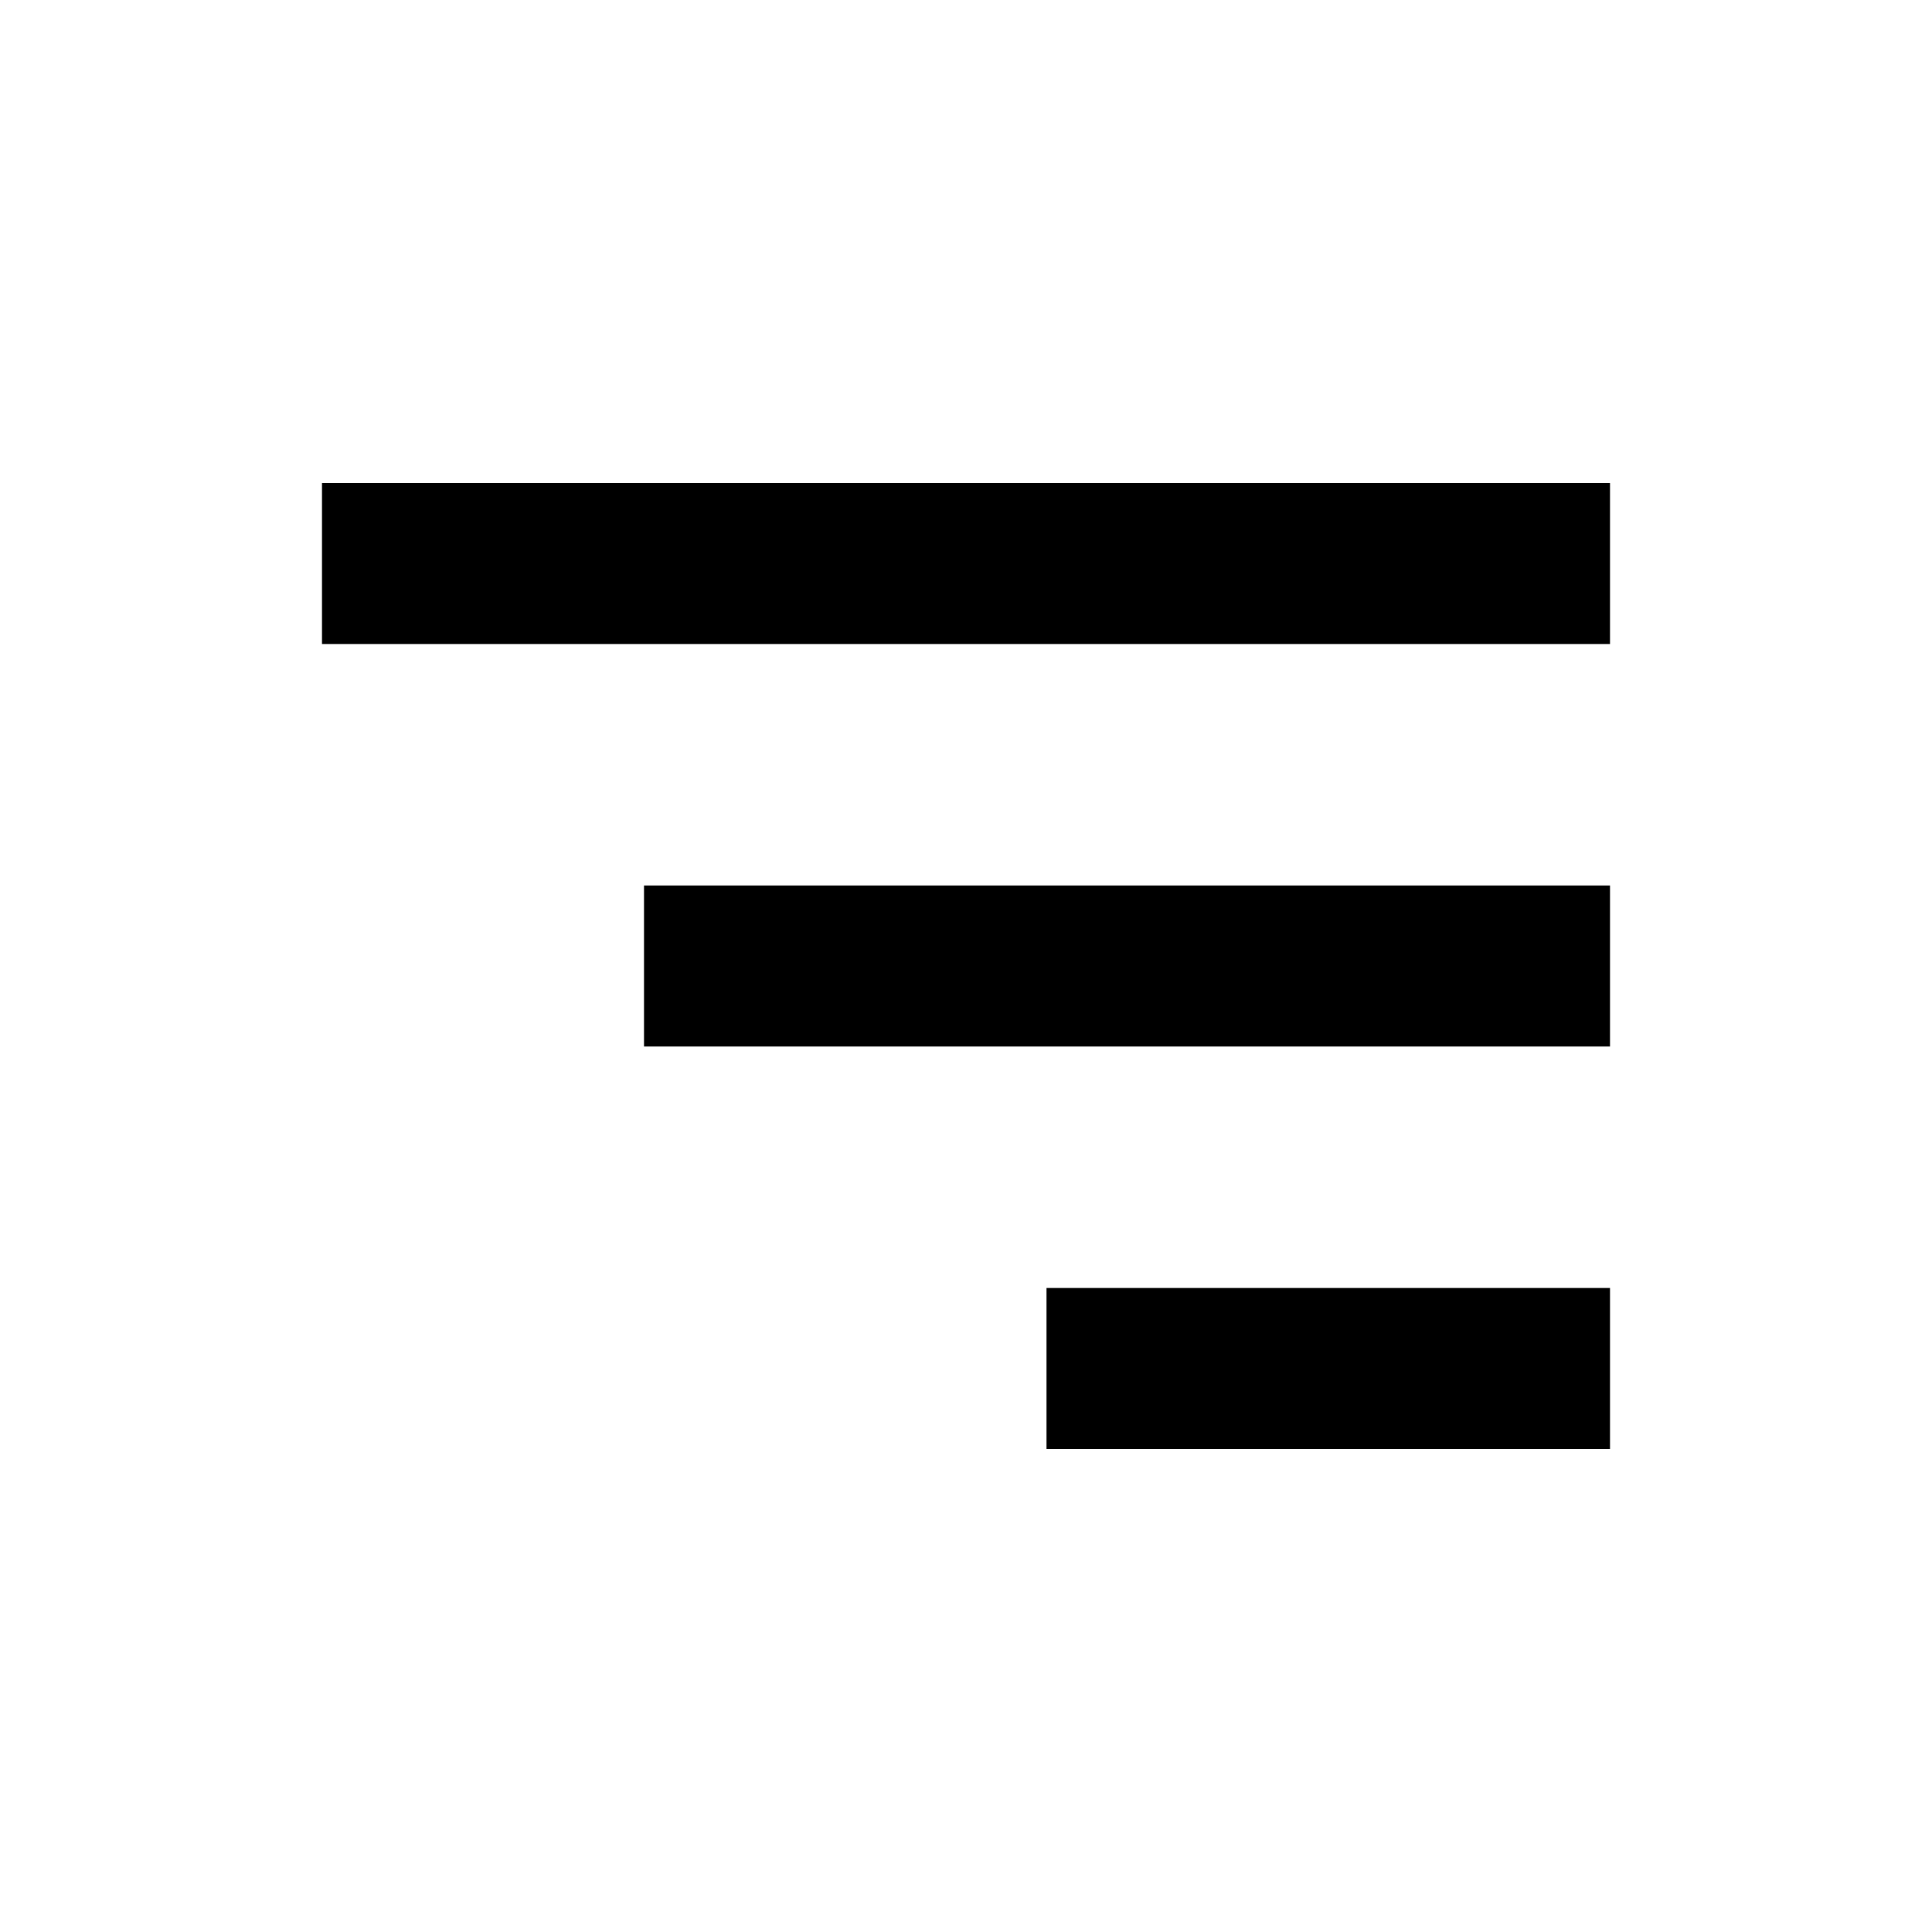
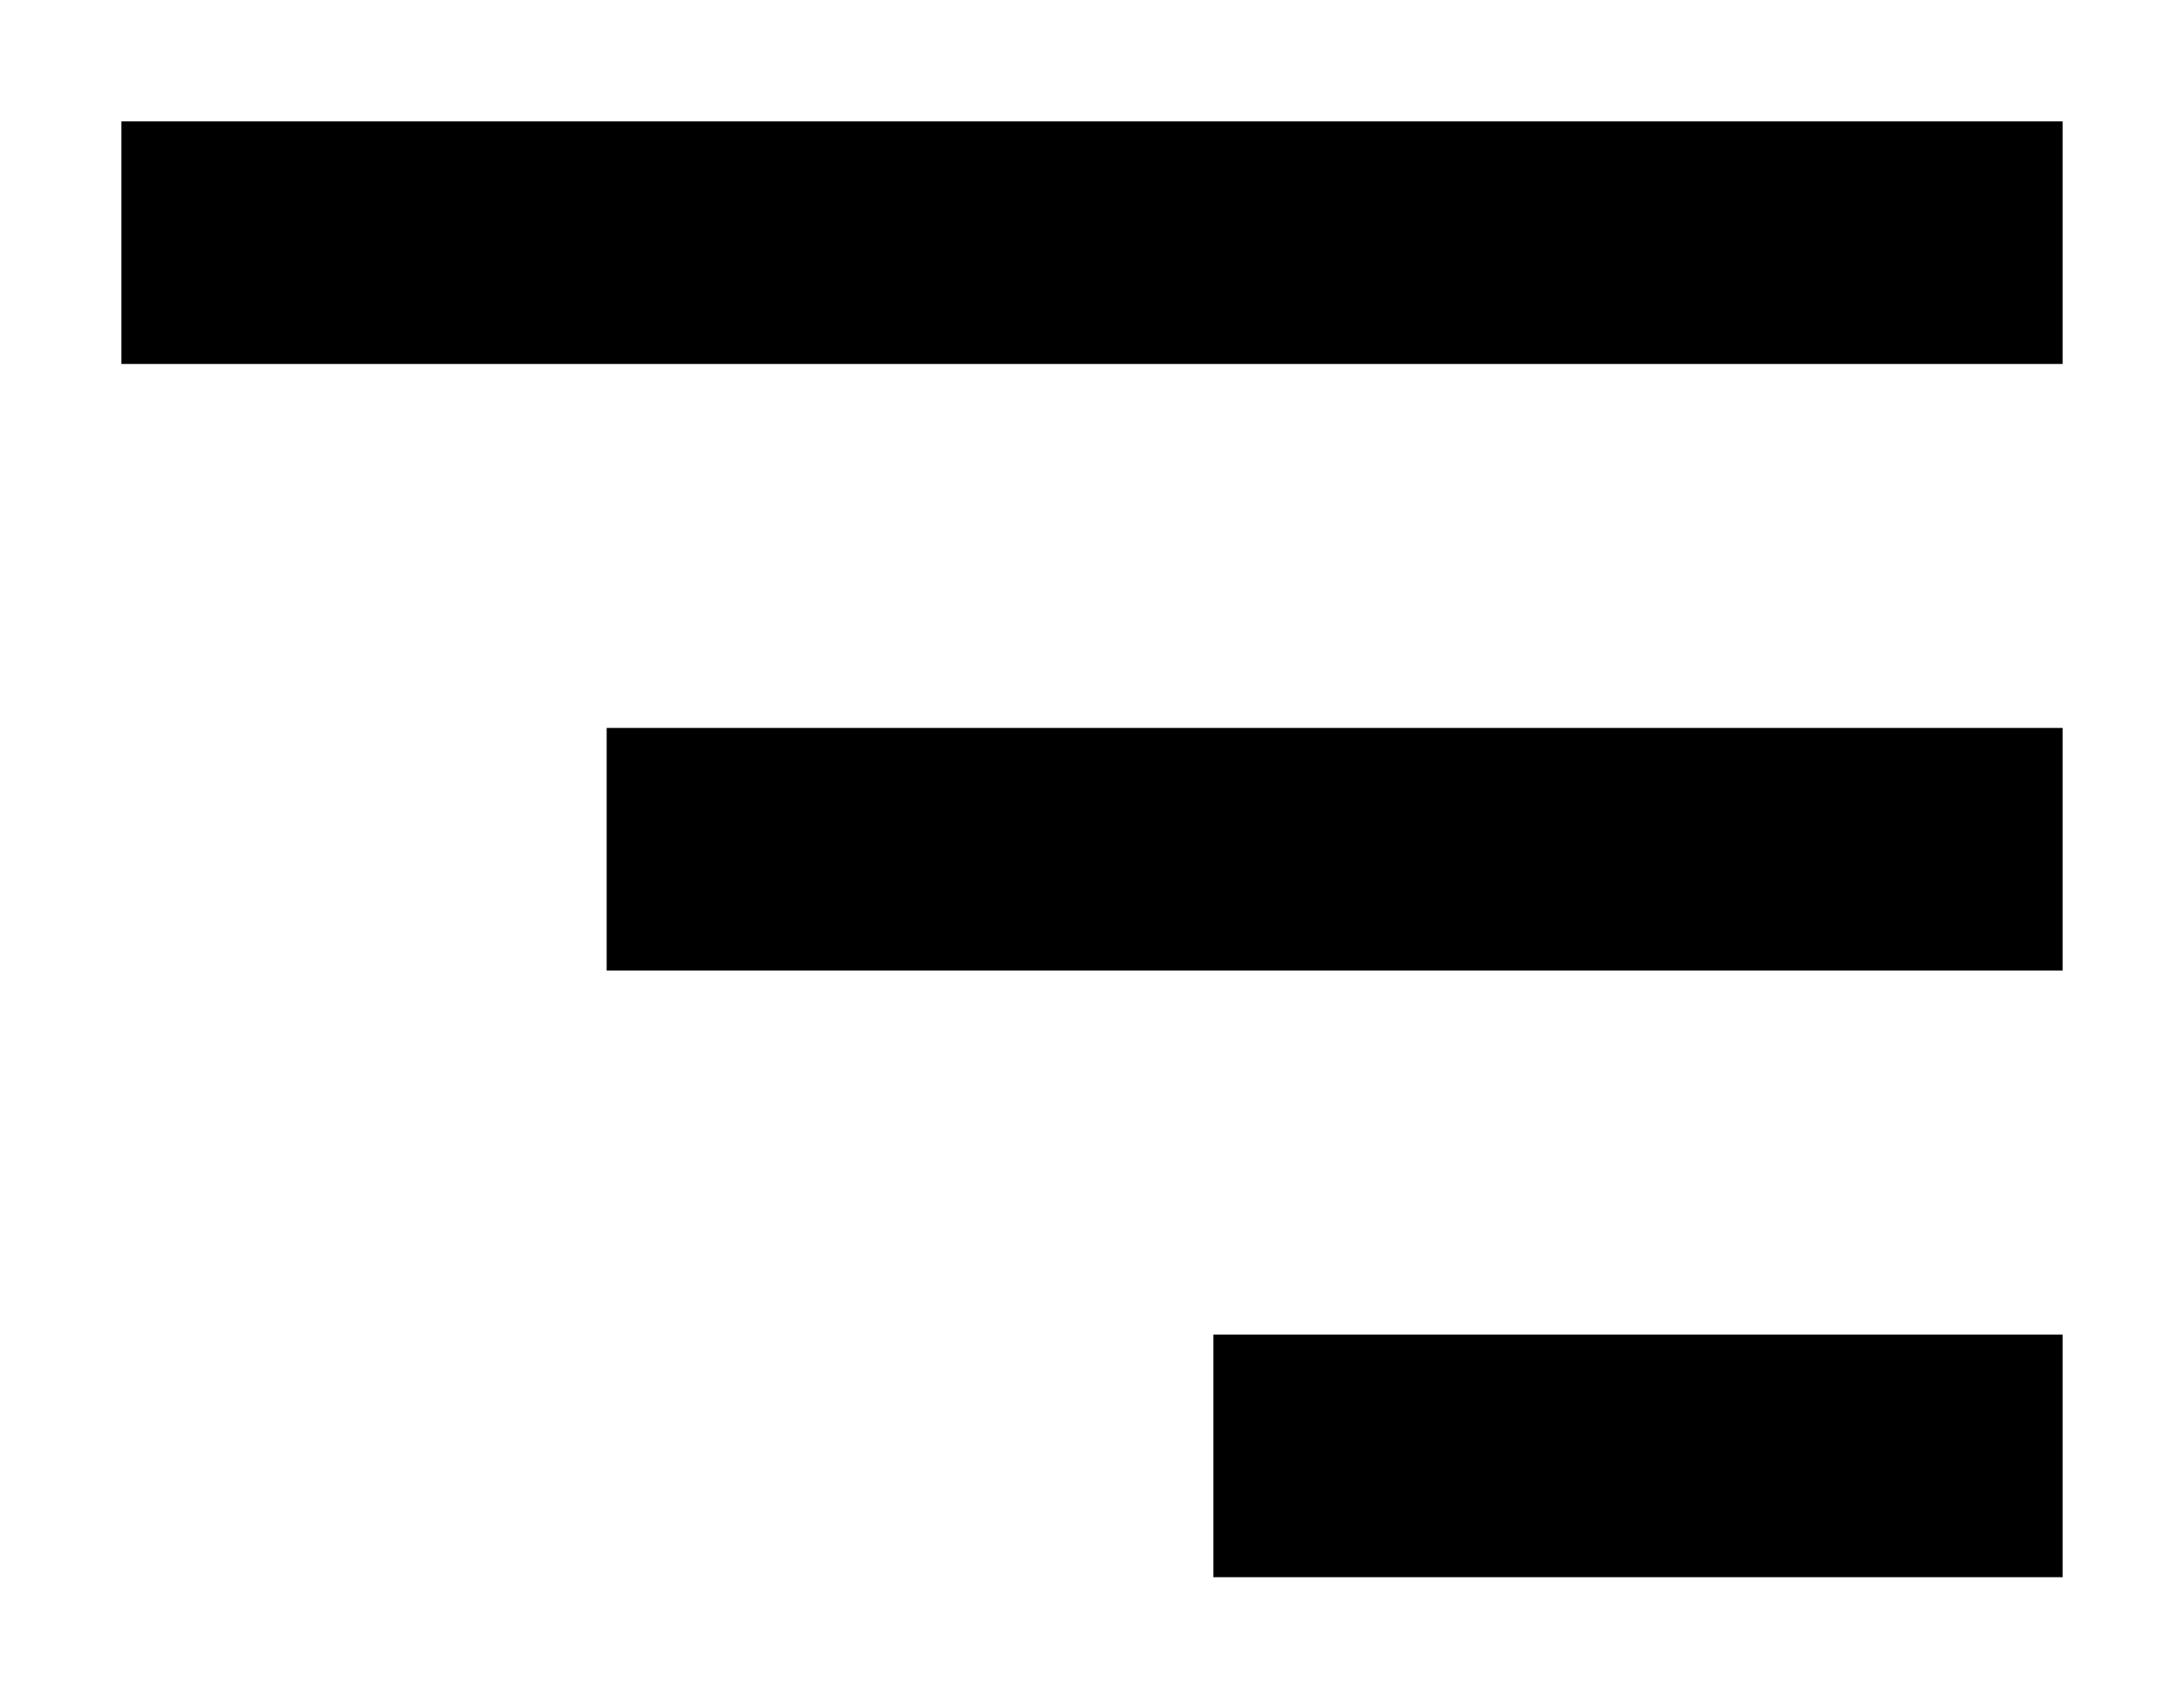
- <svg xmlns="http://www.w3.org/2000/svg" width="24" height="24" viewBox="0 0 24 24">
-   <path d="M4 6h16v2H4zm4 5h12v2H8zm5 5h7v2h-7z" />
+ <svg xmlns="http://www.w3.org/2000/svg" version="1.2" viewBox="0 0 18 14" width="18" height="14">
+   <style />
+   <path d="m1 1h16v2h-16zm4 5h12v2h-12zm5 5h7v2h-7z" />
</svg>
